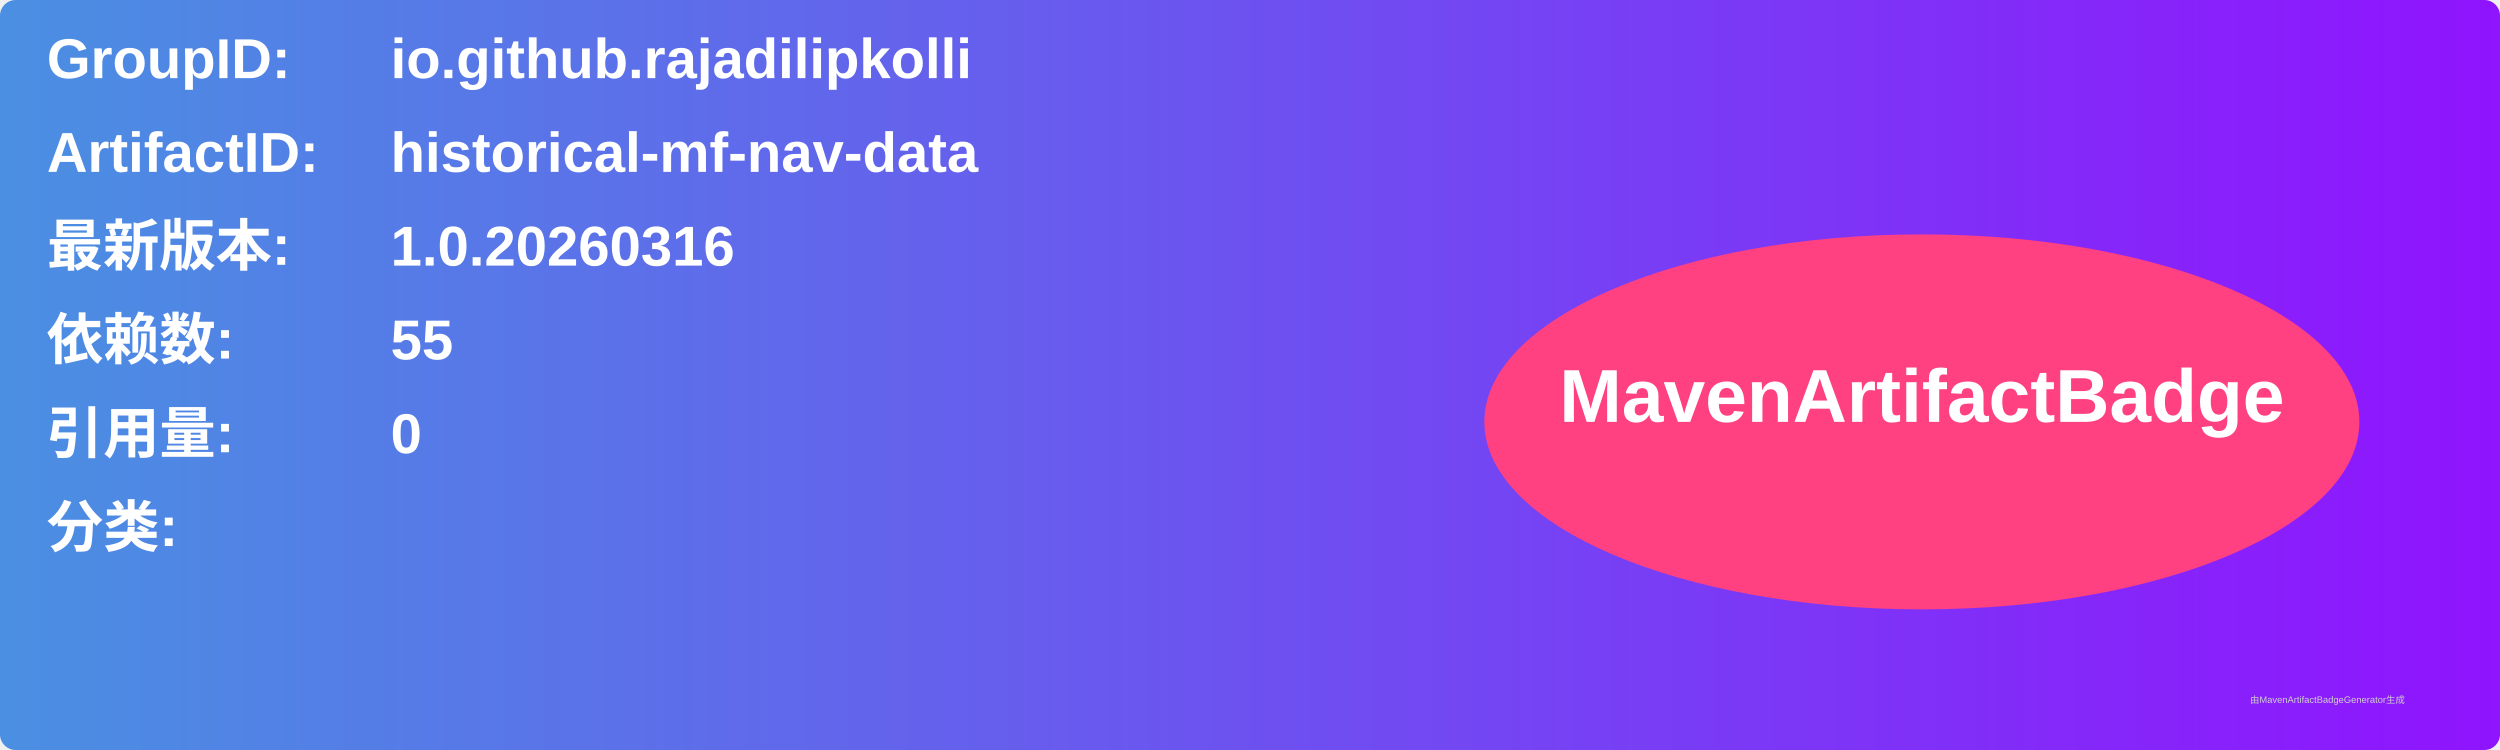
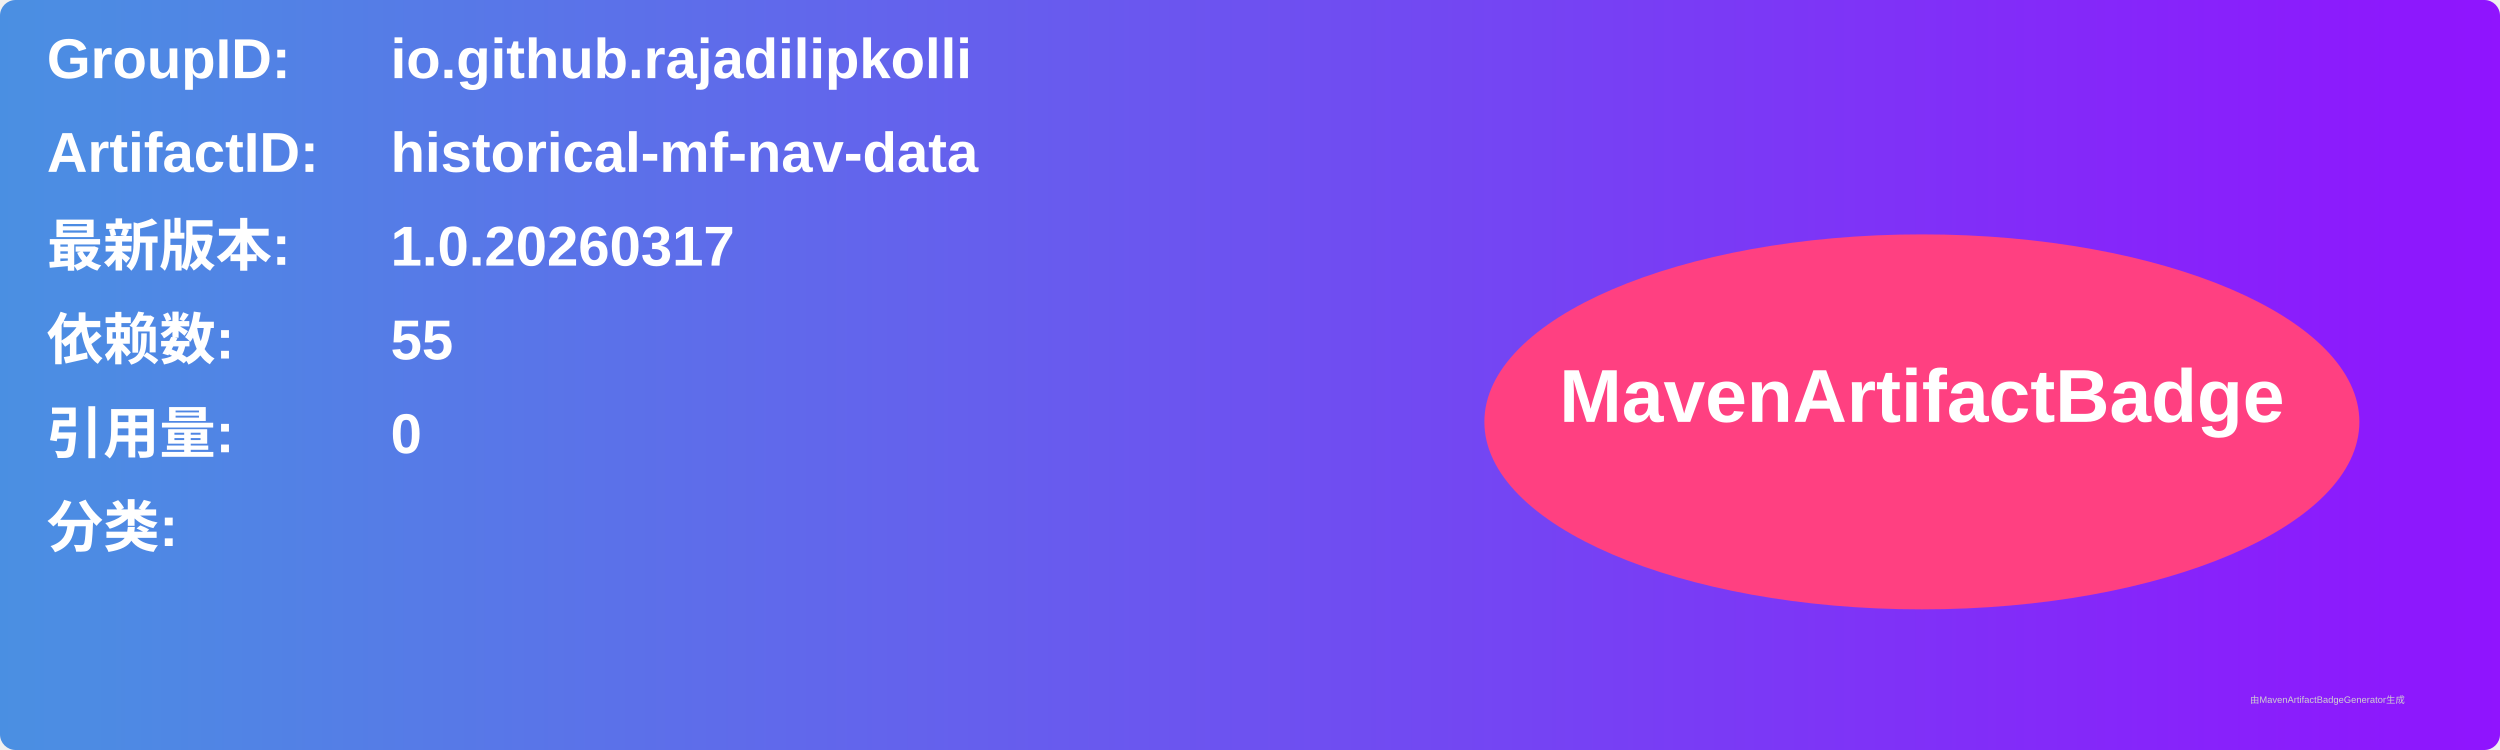
<svg xmlns="http://www.w3.org/2000/svg" width="800" height="240" viewBox="0 0 800 240">
  <linearGradient id="grad" x1="0%" y1="0%" x2="100%" y2="0%">
    <stop offset="0%" stop-color="#4a90e2" />
    <stop offset="100%" stop-color="#9013fe" />
  </linearGradient>
  <rect width="100%" height="100%" rx="5" ry="5" fill="url(#grad)" />
  <g transform="translate(15, 15)">
    <text x="0" y="10" font-family="Arial" font-size="18" fill="white" font-weight="bold" width="260">GroupID:</text>
    <text x="110" y="10" font-family="Arial" font-size="18" fill="white" font-weight="bold" width="460">io.github.rajadilipkolli</text>
    <text x="0" y="40" font-family="Arial" font-size="18" fill="white" font-weight="bold" width="260">ArtifactID:</text>
    <text x="110" y="40" font-family="Arial" font-size="18" fill="white" font-weight="bold" width="460">historical-mf-nav-data</text>
    <text x="0" y="70" font-family="Arial" font-size="18" fill="white" font-weight="bold">最新版本:</text>
    <text x="110" y="70" font-family="Arial" font-size="18" fill="white" font-weight="bold">
-       <tspan font-weight="bold">1.0.20260316</tspan>
+       <tspan font-weight="bold">1.0.20260317</tspan>
    </text>
    <text x="0" y="100" font-family="Arial" font-size="18" fill="white" font-weight="bold">依赖数: </text>
    <text x="110" y="100" font-family="Arial" font-size="18" fill="white">
      <tspan font-weight="bold">55</tspan>
    </text>
    <text x="0" y="130" font-family="Arial" font-size="18" fill="white" font-weight="bold">引用量: </text>
    <text x="110" y="130" font-family="Arial" font-size="18" fill="white">
      <tspan font-weight="bold">0</tspan>
    </text>
    <text x="0" y="160" font-family="Arial" font-size="18" fill="white" font-weight="bold">分类:</text>
    <text x="10" y="190" font-family="Arial" font-size="10" fill="white">
      <tspan font-weight="bold" />
    </text>
    <ellipse cx="600" cy="120" rx="140" ry="60" fill="#ff4081" />
    <text x="600" y="120" text-anchor="middle" font-family="Arial" font-size="24" fill="white" font-weight="bold">MavenArtifactBadge</text>
  </g>
  <text x="720" y="225" font-family="Arial" font-size="3" fill="#d0d0d0">由MavenArtifactBadgeGenerator生成</text>
</svg>
